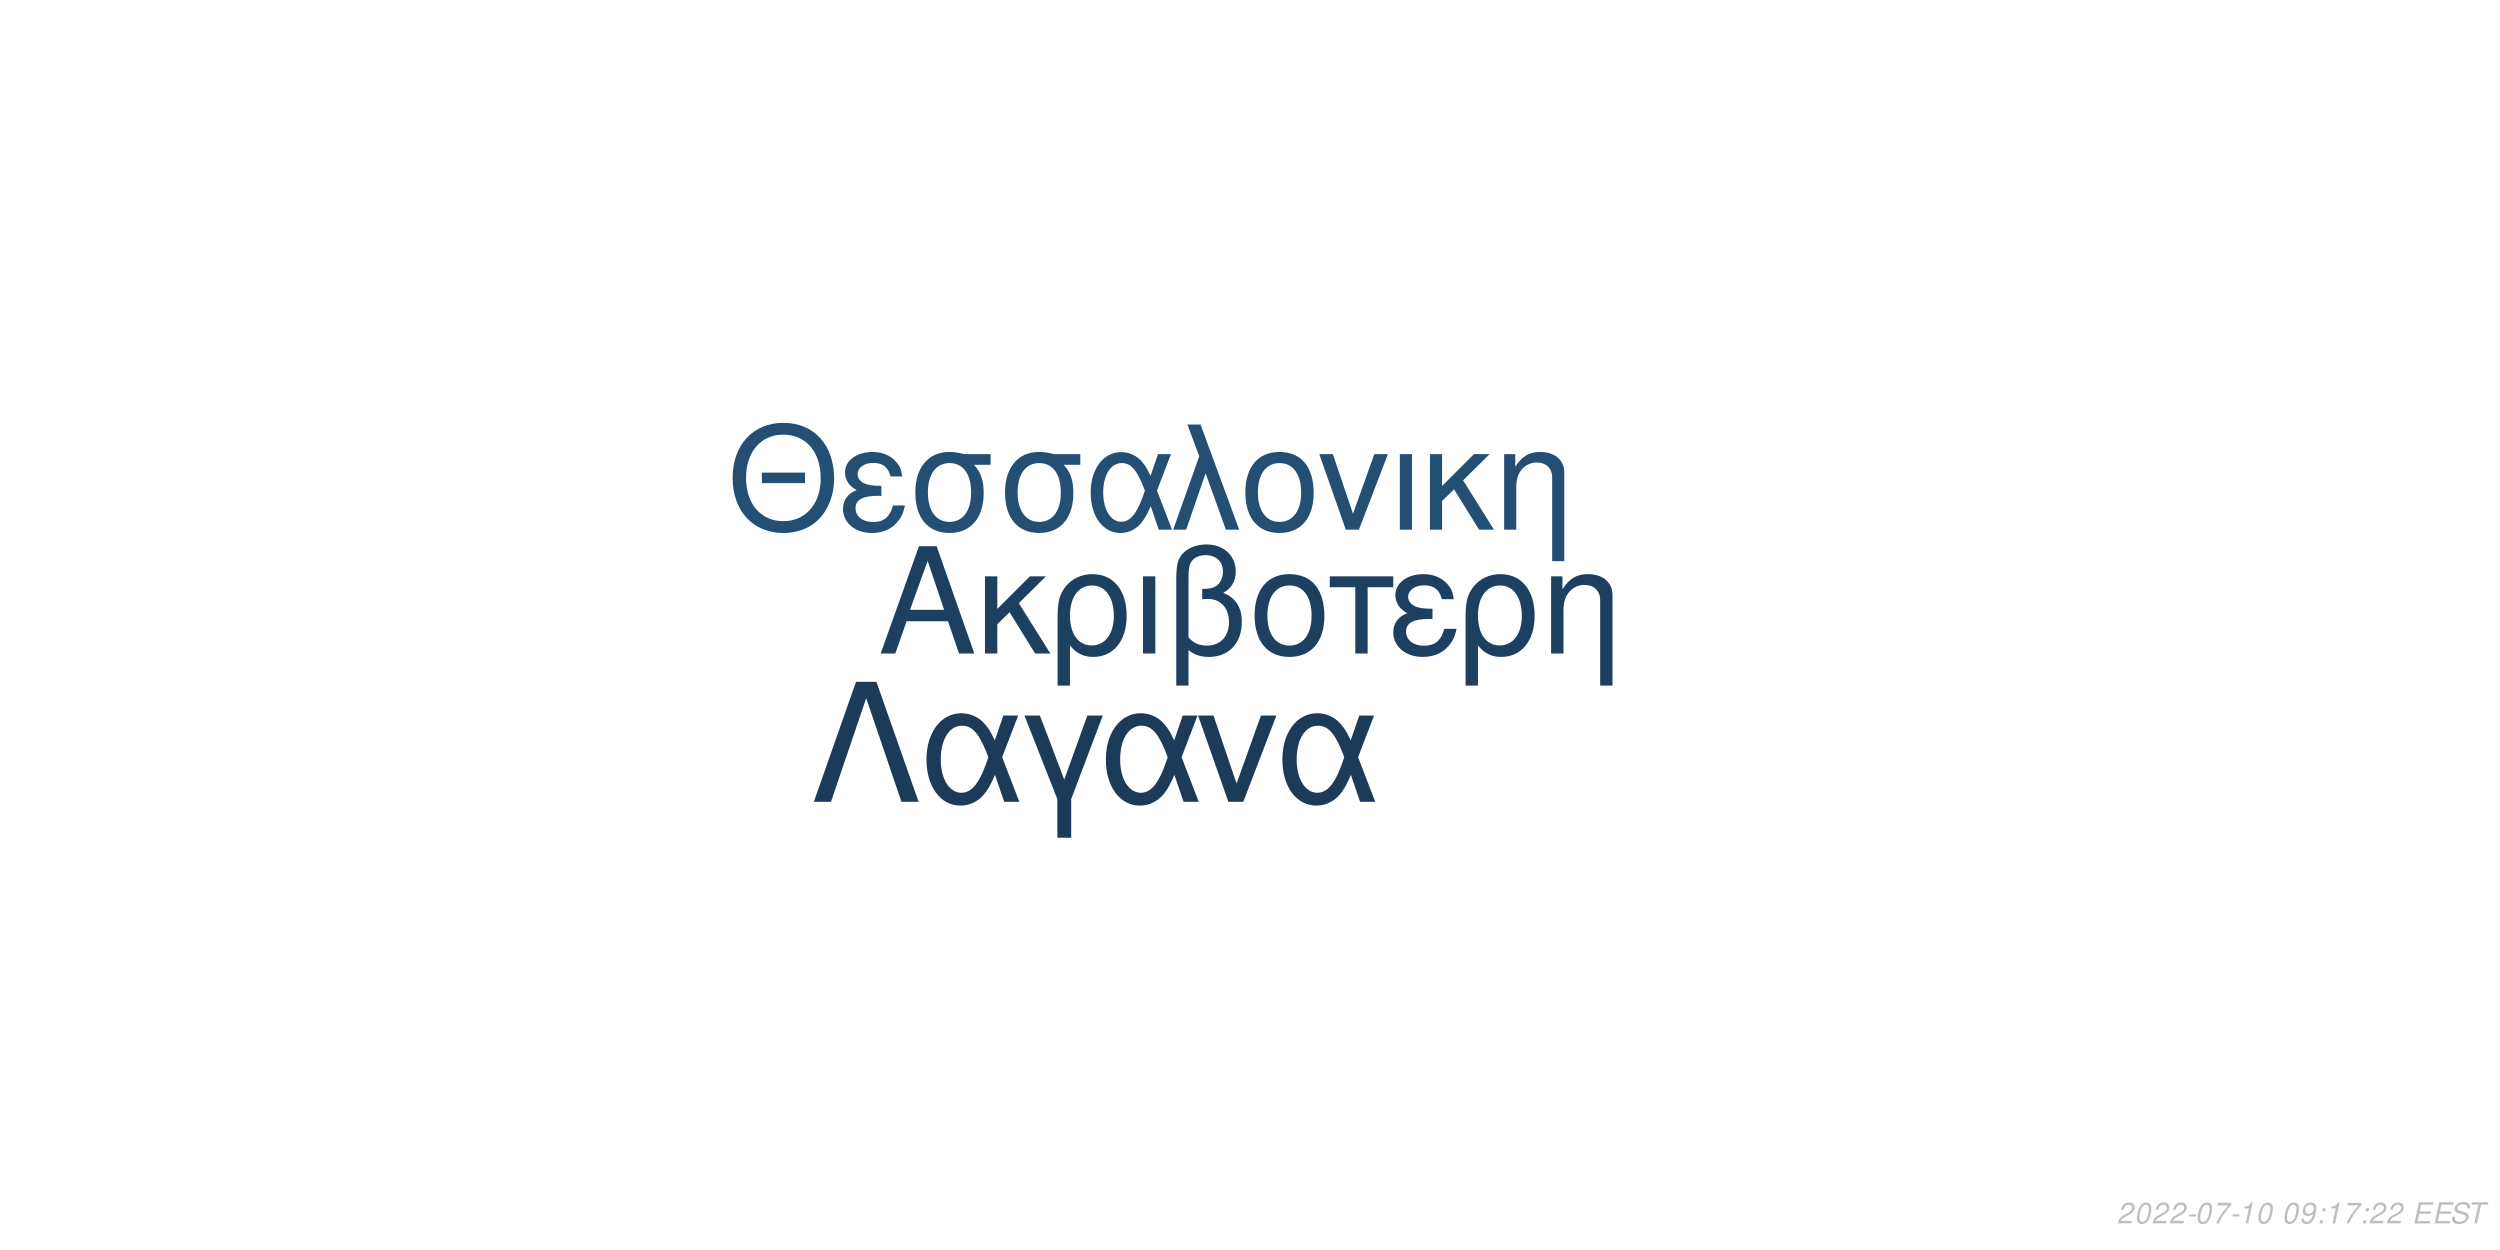
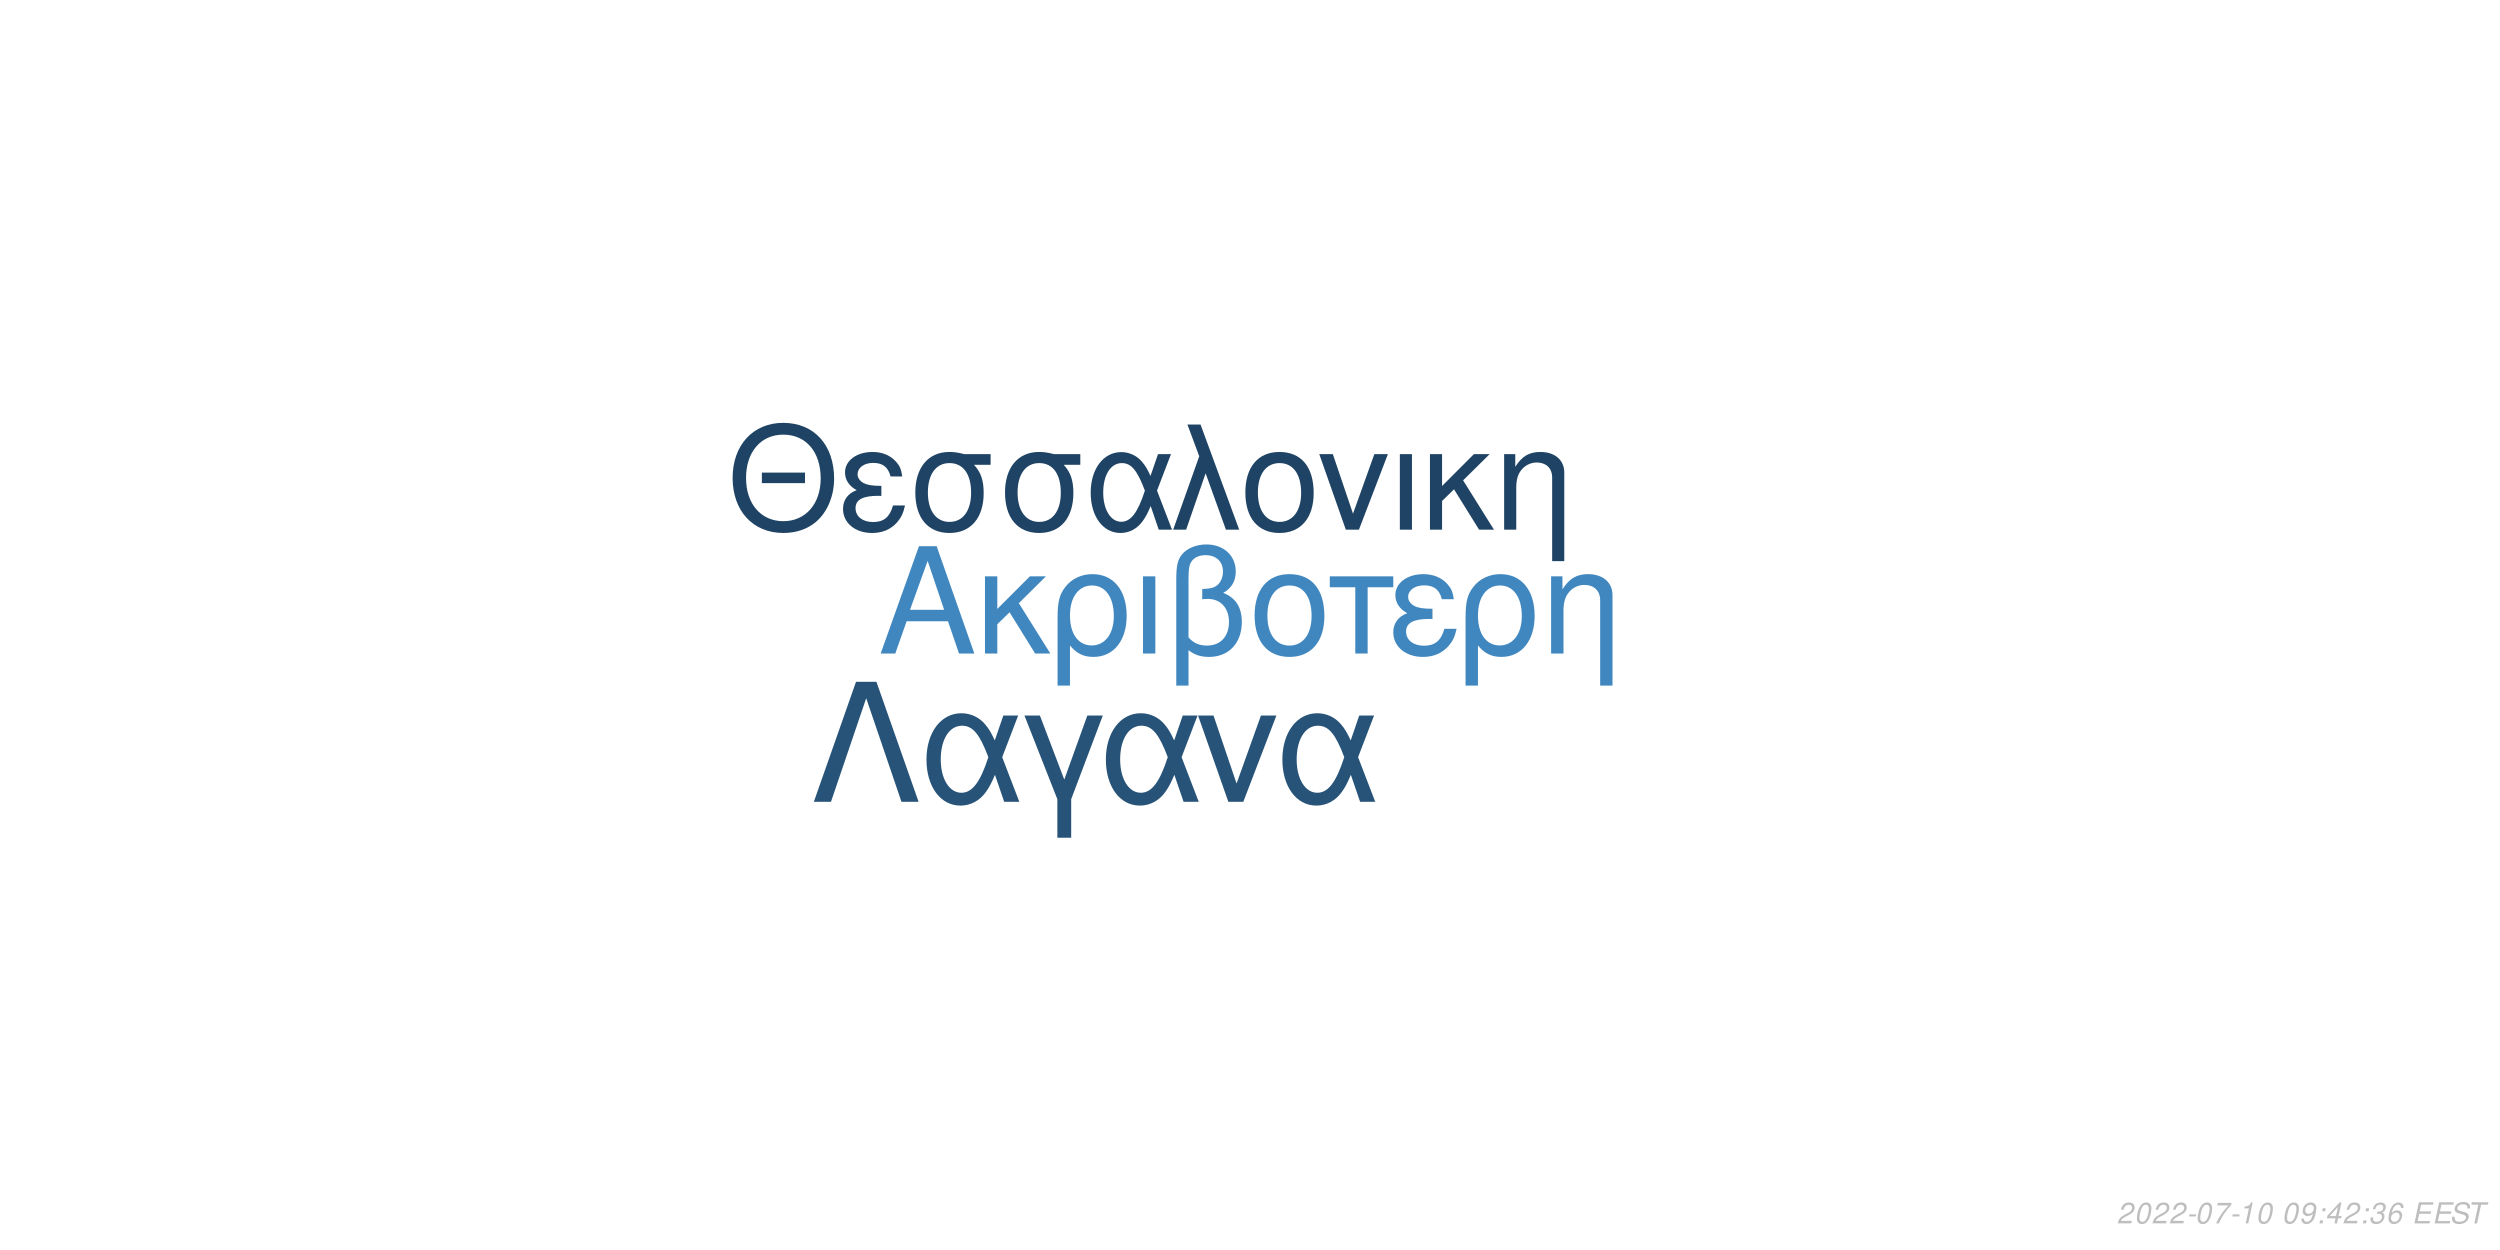
<svg xmlns="http://www.w3.org/2000/svg" xmlns:xlink="http://www.w3.org/1999/xlink" width="864pt" height="432pt" viewBox="0 0 864 432" version="1.1">
  <defs>
    <g>
      <symbol overflow="visible" id="glyph0-0">
        <path style="stroke:none;" d="" />
      </symbol>
      <symbol overflow="visible" id="glyph0-1">
        <path style="stroke:none;" d="M 24.125 -11.141 L 27.938 0 L 33.234 0 L 20.203 -37.094 L 14.094 -37.094 L 0.859 0 L 5.906 0 L 9.828 -11.141 Z M 22.797 -15.109 L 11 -15.109 L 17.094 -32.016 Z M 22.797 -15.109 " />
      </symbol>
      <symbol overflow="visible" id="glyph0-2">
        <path style="stroke:none;" d="M 7.172 -15.422 L 7.172 -26.672 L 2.906 -26.672 L 2.906 0 L 7.172 0 L 7.172 -10.125 L 11.406 -14.25 L 20.25 0 L 25.5 0 L 14.609 -17.406 L 23.969 -26.672 L 18.422 -26.672 Z M 7.172 -15.422 " />
      </symbol>
      <symbol overflow="visible" id="glyph0-3">
        <path style="stroke:none;" d="M 3 11.094 L 7.281 11.094 L 7.281 -2.797 C 9.516 -0.047 11.953 1.172 15.375 1.172 C 22.344 1.172 26.875 -4.422 26.875 -13.031 C 26.875 -21.891 22.297 -27.438 15.062 -27.438 C 11.297 -27.438 7.984 -25.906 5.797 -23.156 C 3.672 -20.516 3 -17.969 3 -12.359 Z M 14.906 -23.516 C 19.547 -23.516 22.438 -19.438 22.438 -12.922 C 22.438 -6.812 19.391 -2.797 14.812 -2.797 C 10.172 -2.797 7.281 -6.766 7.281 -13.125 C 7.281 -19.484 10.234 -23.516 14.906 -23.516 Z M 14.906 -23.516 " />
      </symbol>
      <symbol overflow="visible" id="glyph0-4">
        <path style="stroke:none;" d="M 3.516 0 L 7.781 0 L 7.781 -26.672 L 3.516 -26.672 Z M 3.516 0 " />
      </symbol>
      <symbol overflow="visible" id="glyph0-5">
        <path style="stroke:none;" d="M 4.016 11.094 L 8.25 11.094 L 8.25 -1.172 C 10.172 0.406 12.422 1.172 15.312 1.172 C 22.188 1.172 26.672 -3.609 26.672 -10.891 C 26.672 -15.984 24.578 -19.234 20.25 -20.969 C 23.109 -22.547 24.578 -25.031 24.578 -28.344 C 24.578 -33.844 20.406 -37.703 14.453 -37.703 C 10.938 -37.703 7.734 -36.391 6 -34.25 C 4.484 -32.422 4.016 -30.328 4.016 -25.391 Z M 8.25 -25.656 C 8.25 -29.359 8.5 -30.844 9.469 -32.062 C 10.375 -33.281 12.156 -34 14.094 -34 C 17.812 -34 20.156 -31.812 20.156 -28.297 C 20.156 -25.953 18.984 -23.812 17.297 -23.047 C 16.281 -22.547 15.469 -22.438 12.984 -22.297 L 12.984 -18.781 C 13.734 -18.828 14.344 -18.875 14.969 -18.875 C 19.344 -18.875 22.234 -15.719 22.234 -10.891 C 22.234 -5.906 19.281 -2.75 14.656 -2.75 C 11.953 -2.75 9.922 -3.609 8.25 -5.594 Z M 8.25 -25.656 " />
      </symbol>
      <symbol overflow="visible" id="glyph0-6">
        <path style="stroke:none;" d="M 14.094 -27.438 C 6.562 -27.438 2.094 -22.094 2.094 -13.125 C 2.094 -4.125 6.562 1.172 14.141 1.172 C 21.672 1.172 26.203 -4.172 26.203 -12.922 C 26.203 -22.188 21.828 -27.438 14.094 -27.438 Z M 14.141 -23.516 C 18.938 -23.516 21.781 -19.594 21.781 -12.984 C 21.781 -6.672 18.828 -2.75 14.141 -2.75 C 9.422 -2.75 6.516 -6.672 6.516 -13.125 C 6.516 -19.594 9.422 -23.516 14.141 -23.516 Z M 14.141 -23.516 " />
      </symbol>
      <symbol overflow="visible" id="glyph0-7">
        <path style="stroke:none;" d="M 7.891 0 L 12.156 0 L 12.156 -22.906 L 21.016 -22.906 L 21.016 -26.672 L -0.922 -26.672 L -0.922 -22.906 L 7.891 -22.906 Z M 7.891 0 " />
      </symbol>
      <symbol overflow="visible" id="glyph0-8">
        <path style="stroke:none;" d="M 14.562 -15.469 C 11.344 -15.469 9.562 -15.781 8.297 -16.438 C 6.922 -17.203 6.156 -18.328 6.156 -19.547 C 6.156 -21.891 8.453 -23.562 11.656 -23.562 C 15.062 -23.562 16.953 -22.094 17.812 -18.781 L 21.938 -18.781 C 21.578 -21.266 21.062 -22.5 19.797 -23.922 C 17.812 -26.203 14.906 -27.438 11.453 -27.438 C 5.797 -27.438 1.734 -24.375 1.734 -20.203 C 1.734 -17.609 3.156 -15.375 5.859 -13.938 C 2.797 -12.875 1.016 -10.484 1.016 -7.328 C 1.016 -2.391 5.297 1.172 11.25 1.172 C 14.969 1.172 17.906 -0.109 20.156 -2.641 C 21.578 -4.328 22.297 -5.797 22.906 -8.547 L 18.672 -8.547 C 17.5 -4.422 15.422 -2.703 11.609 -2.703 C 7.938 -2.703 5.438 -4.688 5.438 -7.578 C 5.438 -10.578 7.938 -11.953 13.484 -11.953 C 13.641 -11.953 14.094 -11.953 14.562 -11.906 Z M 14.562 -15.469 " />
      </symbol>
      <symbol overflow="visible" id="glyph0-9">
        <path style="stroke:none;" d="M 3.562 -26.672 L 3.562 0 L 7.844 0 L 7.844 -14.703 C 7.844 -17.906 8.5 -19.891 10.031 -21.531 C 11.406 -22.953 13.188 -23.719 15.062 -23.719 C 18.375 -23.719 20.516 -21.672 20.516 -18.469 L 20.516 11.094 L 24.781 11.094 L 24.781 -20.156 C 24.781 -24.578 21.469 -27.438 16.328 -27.438 C 12.359 -27.438 9.828 -25.906 7.484 -22.188 L 7.484 -26.672 Z M 3.562 -26.672 " />
      </symbol>
      <symbol overflow="visible" id="glyph1-0">
        <path style="stroke:none;" d="" />
      </symbol>
      <symbol overflow="visible" id="glyph1-1">
        <path style="stroke:none;" d="M 26.859 -19.734 L 11.953 -19.734 L 11.953 -16.094 L 26.859 -16.094 Z M 19.328 -36.922 C 8.922 -36.922 1.844 -29.25 1.844 -17.891 C 1.844 -6.484 8.875 1.141 19.391 1.141 C 23.812 1.141 27.703 -0.203 30.641 -2.688 C 34.578 -6.031 36.922 -11.656 36.922 -17.594 C 36.922 -29.297 30 -36.922 19.328 -36.922 Z M 19.328 -32.844 C 27.203 -32.844 32.281 -26.906 32.281 -17.688 C 32.281 -8.922 27.062 -2.938 19.391 -2.938 C 11.609 -2.938 6.484 -8.922 6.484 -17.891 C 6.484 -26.859 11.609 -32.844 19.328 -32.844 Z M 19.328 -32.844 " />
      </symbol>
      <symbol overflow="visible" id="glyph1-2">
        <path style="stroke:none;" d="M 14.25 -15.141 C 11.109 -15.141 9.375 -15.453 8.125 -16.094 C 6.781 -16.844 6.031 -17.938 6.031 -19.141 C 6.031 -21.422 8.266 -23.078 11.406 -23.078 C 14.75 -23.078 16.594 -21.625 17.438 -18.391 L 21.469 -18.391 C 21.125 -20.828 20.625 -22.031 19.391 -23.422 C 17.438 -25.656 14.594 -26.859 11.219 -26.859 C 5.688 -26.859 1.688 -23.875 1.688 -19.781 C 1.688 -17.234 3.094 -15.047 5.734 -13.656 C 2.734 -12.609 1 -10.266 1 -7.172 C 1 -2.344 5.188 1.141 11.016 1.141 C 14.656 1.141 17.547 -0.094 19.734 -2.594 C 21.125 -4.234 21.828 -5.688 22.422 -8.375 L 18.281 -8.375 C 17.141 -4.328 15.094 -2.641 11.359 -2.641 C 7.766 -2.641 5.328 -4.578 5.328 -7.422 C 5.328 -10.359 7.766 -11.703 13.203 -11.703 C 13.359 -11.703 13.797 -11.703 14.25 -11.656 Z M 14.25 -15.141 " />
      </symbol>
      <symbol overflow="visible" id="glyph1-3">
        <path style="stroke:none;" d="M 29 -26.109 L 19.938 -26.109 C 17.594 -26.703 16.438 -26.859 14.703 -26.859 C 7.469 -26.859 2.984 -21.469 2.984 -12.859 C 2.984 -4.031 7.375 1.141 14.797 1.141 C 22.172 1.141 26.609 -4.078 26.609 -12.656 C 26.609 -17.047 25.656 -19.828 23.266 -22.422 L 29 -22.422 Z M 14.797 -23.016 C 19.531 -23.016 22.266 -19.234 22.266 -12.75 C 22.266 -6.531 19.438 -2.688 14.797 -2.688 C 10.172 -2.688 7.328 -6.531 7.328 -12.859 C 7.328 -19.188 10.172 -23.016 14.797 -23.016 Z M 14.797 -23.016 " />
      </symbol>
      <symbol overflow="visible" id="glyph1-4">
        <path style="stroke:none;" d="M 29.344 -26.109 L 24.859 -26.109 L 22.266 -18.578 C 21.125 -21.031 20.484 -22.125 19.328 -23.469 C 17.547 -25.609 14.906 -26.812 12.156 -26.812 C 5.984 -26.812 1.594 -20.984 1.594 -12.812 C 1.594 -4.578 5.828 1.141 11.906 1.141 C 14.953 1.141 17.734 -0.344 19.625 -3.047 C 20.672 -4.531 21.281 -5.688 22.328 -8.172 L 25.109 0 L 29.703 0 L 24.516 -13.5 Z M 20.328 -13.5 C 17.891 -5.922 15.453 -2.734 12.156 -2.734 C 8.516 -2.734 5.922 -6.922 5.922 -12.812 C 5.922 -18.938 8.516 -23.016 12.359 -23.016 C 15.594 -23.016 17.688 -20.531 20.328 -13.5 Z M 20.328 -13.5 " />
      </symbol>
      <symbol overflow="visible" id="glyph1-5">
        <path style="stroke:none;" d="M 1.094 0 L 5.578 0 L 12.312 -19.484 L 19.328 0 L 23.922 0 L 10.562 -36.328 L 6.031 -36.328 L 10.109 -25.359 Z M 1.094 0 " />
      </symbol>
      <symbol overflow="visible" id="glyph1-6">
        <path style="stroke:none;" d="M 13.797 -26.859 C 6.422 -26.859 2.047 -21.625 2.047 -12.859 C 2.047 -4.031 6.422 1.141 13.859 1.141 C 21.234 1.141 25.656 -4.078 25.656 -12.656 C 25.656 -21.719 21.375 -26.859 13.797 -26.859 Z M 13.859 -23.016 C 18.531 -23.016 21.328 -19.188 21.328 -12.703 C 21.328 -6.531 18.438 -2.688 13.859 -2.688 C 9.219 -2.688 6.375 -6.531 6.375 -12.859 C 6.375 -19.188 9.219 -23.016 13.859 -23.016 Z M 13.859 -23.016 " />
      </symbol>
      <symbol overflow="visible" id="glyph1-7">
        <path style="stroke:none;" d="M 14.297 0 L 24.312 -26.109 L 19.625 -26.109 L 12.25 -5.531 L 5.281 -26.109 L 0.594 -26.109 L 9.766 0 Z M 14.297 0 " />
      </symbol>
      <symbol overflow="visible" id="glyph1-8">
        <path style="stroke:none;" d="M 3.438 0 L 7.625 0 L 7.625 -26.109 L 3.438 -26.109 Z M 3.438 0 " />
      </symbol>
      <symbol overflow="visible" id="glyph1-9">
        <path style="stroke:none;" d="M 7.031 -15.094 L 7.031 -26.109 L 2.844 -26.109 L 2.844 0 L 7.031 0 L 7.031 -9.922 L 11.156 -13.953 L 19.828 0 L 24.969 0 L 14.297 -17.047 L 23.469 -26.109 L 18.031 -26.109 Z M 7.031 -15.094 " />
      </symbol>
      <symbol overflow="visible" id="glyph1-10">
        <path style="stroke:none;" d="M 3.484 -26.109 L 3.484 0 L 7.672 0 L 7.672 -14.406 C 7.672 -17.547 8.328 -19.484 9.812 -21.078 C 11.156 -22.469 12.906 -23.219 14.75 -23.219 C 17.984 -23.219 20.078 -21.234 20.078 -18.094 L 20.078 10.859 L 24.266 10.859 L 24.266 -19.734 C 24.266 -24.062 21.031 -26.859 16 -26.859 C 12.109 -26.859 9.609 -25.359 7.328 -21.719 L 7.328 -26.109 Z M 3.484 -26.109 " />
      </symbol>
      <symbol overflow="visible" id="glyph2-0">
        <path style="stroke:none;" d="" />
      </symbol>
      <symbol overflow="visible" id="glyph2-1">
        <path style="stroke:none;" d="M 22.531 -41.484 L 15.484 -41.484 L 0.906 0 L 6.828 0 L 19 -35.797 L 31.188 0 L 37.109 0 Z M 22.531 -41.484 " />
      </symbol>
      <symbol overflow="visible" id="glyph2-2">
        <path style="stroke:none;" d="M 33.516 -29.812 L 28.391 -29.812 L 25.438 -21.219 C 24.125 -24.016 23.391 -25.266 22.078 -26.797 C 20.031 -29.25 17.016 -30.609 13.891 -30.609 C 6.828 -30.609 1.828 -23.953 1.828 -14.625 C 1.828 -5.234 6.656 1.312 13.594 1.312 C 17.078 1.312 20.266 -0.391 22.422 -3.469 C 23.609 -5.172 24.297 -6.484 25.5 -9.328 L 28.688 0 L 33.922 0 L 28 -15.422 Z M 23.219 -15.422 C 20.422 -6.766 17.641 -3.125 13.891 -3.125 C 9.734 -3.125 6.766 -7.906 6.766 -14.625 C 6.766 -21.625 9.734 -26.297 14.109 -26.297 C 17.812 -26.297 20.203 -23.453 23.219 -15.422 Z M 23.219 -15.422 " />
      </symbol>
      <symbol overflow="visible" id="glyph2-3">
        <path style="stroke:none;" d="M 12.062 12.406 L 16.844 12.406 L 16.844 -0.906 L 27.766 -29.812 L 22.422 -29.812 L 14.453 -7.688 L 6.031 -29.812 L 0.688 -29.812 L 12.062 -0.906 Z M 12.062 12.406 " />
      </symbol>
      <symbol overflow="visible" id="glyph2-4">
        <path style="stroke:none;" d="M 16.328 0 L 27.766 -29.812 L 22.422 -29.812 L 14 -6.312 L 6.031 -29.812 L 0.688 -29.812 L 11.156 0 Z M 16.328 0 " />
      </symbol>
      <symbol overflow="visible" id="glyph3-0">
        <path style="stroke:none;" d="" />
      </symbol>
      <symbol overflow="visible" id="glyph3-1">
        <path style="stroke:none;" d="M 5.234 -0.875 L 1.469 -0.875 C 1.641 -1.375 2.203 -1.891 3.109 -2.344 L 4.234 -2.938 C 5.562 -3.625 6.219 -4.469 6.219 -5.484 C 6.219 -5.938 6.062 -6.359 5.797 -6.656 C 5.469 -7.047 4.984 -7.234 4.312 -7.234 C 2.766 -7.234 1.891 -6.453 1.484 -4.734 L 2.375 -4.734 C 2.484 -5.188 2.609 -5.484 2.797 -5.75 C 3.094 -6.203 3.609 -6.453 4.188 -6.453 C 4.891 -6.453 5.344 -6.031 5.344 -5.375 C 5.344 -4.703 4.859 -4.094 4.016 -3.656 L 2.984 -3.125 C 1.234 -2.188 0.797 -1.656 0.344 -0.016 L 5.047 -0.016 Z M 5.234 -0.875 " />
      </symbol>
      <symbol overflow="visible" id="glyph3-2">
        <path style="stroke:none;" d="M 4.203 -7.234 C 3.375 -7.234 2.688 -6.812 2.125 -5.984 C 1.484 -5.047 0.984 -3.188 0.984 -1.734 C 0.984 -1.109 1.172 -0.562 1.484 -0.266 C 1.797 0.047 2.281 0.234 2.766 0.234 C 3.625 0.234 4.281 -0.156 4.859 -1.016 C 5.516 -1.953 6 -3.797 6 -5.266 C 6 -6.5 5.328 -7.234 4.203 -7.234 Z M 4.094 -6.453 C 4.734 -6.453 5.125 -5.984 5.125 -5.156 C 5.125 -4.203 4.781 -2.625 4.406 -1.812 C 3.984 -0.938 3.516 -0.547 2.875 -0.547 C 2.25 -0.547 1.875 -1.031 1.875 -1.828 C 1.875 -2.797 2.203 -4.344 2.594 -5.203 C 2.984 -6.047 3.453 -6.453 4.094 -6.453 Z M 4.094 -6.453 " />
      </symbol>
      <symbol overflow="visible" id="glyph3-3">
        <path style="stroke:none;" d="M 3.516 -3.125 L 1.125 -3.125 L 0.969 -2.406 L 3.359 -2.406 Z M 3.516 -3.125 " />
      </symbol>
      <symbol overflow="visible" id="glyph3-4">
        <path style="stroke:none;" d="M 6.703 -7.094 L 1.953 -7.094 L 1.766 -6.219 L 5.594 -6.219 C 3.344 -3.688 2.266 -2.109 1.375 0 L 2.344 0 C 3.031 -1.906 4.828 -4.594 6.547 -6.281 Z M 6.703 -7.094 " />
      </symbol>
      <symbol overflow="visible" id="glyph3-5">
        <path style="stroke:none;" d="M 3.703 -5.188 L 2.594 0 L 3.469 0 L 5.016 -7.234 L 4.438 -7.234 C 3.906 -6.156 3.688 -6.016 2.234 -5.812 L 2.109 -5.188 Z M 3.703 -5.188 " />
      </symbol>
      <symbol overflow="visible" id="glyph3-6">
        <path style="stroke:none;" d="" />
      </symbol>
      <symbol overflow="visible" id="glyph3-7">
        <path style="stroke:none;" d="M 0.844 -1.656 C 0.844 -1.547 0.844 -1.438 0.844 -1.375 C 0.844 -0.406 1.531 0.234 2.578 0.234 C 3.203 0.234 3.766 0.016 4.297 -0.438 C 4.938 -1 5.312 -1.656 5.594 -2.719 C 5.844 -3.672 6.016 -4.766 6.016 -5.375 C 6.016 -5.844 5.844 -6.328 5.547 -6.656 C 5.203 -7.031 4.703 -7.234 4.062 -7.234 C 2.516 -7.234 1.297 -5.938 1.297 -4.266 C 1.297 -3.203 1.984 -2.547 3.047 -2.547 C 3.484 -2.547 3.953 -2.672 4.281 -2.891 C 4.406 -2.984 4.547 -3.078 4.828 -3.344 C 4.438 -1.484 3.703 -0.547 2.703 -0.547 C 2.109 -0.547 1.719 -0.938 1.719 -1.547 L 1.719 -1.656 Z M 3.953 -6.453 C 4.625 -6.453 5.141 -5.953 5.141 -5.281 C 5.141 -4.188 4.312 -3.312 3.297 -3.312 C 2.594 -3.312 2.172 -3.734 2.172 -4.453 C 2.172 -5.562 2.984 -6.453 3.953 -6.453 Z M 3.953 -6.453 " />
      </symbol>
      <symbol overflow="visible" id="glyph3-8">
        <path style="stroke:none;" d="M 2.359 -1.031 L 1.312 -1.031 L 1.094 0 L 2.141 0 Z M 3.266 -5.234 L 2.219 -5.234 L 2 -4.203 L 3.047 -4.203 Z M 3.266 -5.234 " />
      </symbol>
      <symbol overflow="visible" id="glyph3-9">
+         <path style="stroke:none;" d="M 3.625 -1.75 L 3.266 0 L 4.141 0 L 4.516 -1.75 L 5.562 -1.75 L 5.734 -2.531 L 4.688 -2.531 L 5.688 -7.234 L 5.016 -7.234 L 0.844 -2.672 L 0.641 -1.75 Z M 3.797 -2.531 L 1.594 -2.531 L 4.469 -5.703 Z M 3.797 -2.531 " />
+       </symbol>
+       <symbol overflow="visible" id="glyph3-10">
+         <path style="stroke:none;" d="M 2.922 -3.312 C 3.125 -3.344 3.234 -3.344 3.375 -3.344 C 4.203 -3.344 4.688 -3 4.688 -2.406 C 4.688 -1.312 3.906 -0.547 2.781 -0.547 C 2.047 -0.547 1.594 -0.938 1.594 -1.562 C 1.594 -1.719 1.609 -1.844 1.656 -2.094 L 0.766 -2.094 C 0.734 -1.797 0.719 -1.641 0.719 -1.469 C 0.719 -0.375 1.406 0.234 2.641 0.234 C 3.547 0.234 4.297 -0.078 4.812 -0.656 C 5.266 -1.156 5.562 -1.875 5.562 -2.547 C 5.562 -3.125 5.344 -3.453 4.797 -3.734 C 5.641 -4.234 6.016 -4.844 6.016 -5.734 C 6.016 -6.656 5.312 -7.234 4.203 -7.234 C 3.375 -7.234 2.672 -6.938 2.188 -6.375 C 1.891 -6.031 1.703 -5.641 1.516 -4.906 L 2.391 -4.906 C 2.5 -5.359 2.594 -5.594 2.734 -5.812 C 3.047 -6.234 3.516 -6.453 4.078 -6.453 C 4.734 -6.453 5.141 -6.125 5.141 -5.578 C 5.141 -5.188 5.016 -4.797 4.797 -4.547 C 4.516 -4.234 4 -4.062 3.266 -4.062 L 3.078 -4.062 Z M 2.922 -3.312 " />
+       </symbol>
+       <symbol overflow="visible" id="glyph3-11">
+         <path style="stroke:none;" d="M 6.125 -5.344 L 6.141 -5.625 C 6.141 -6.609 5.453 -7.234 4.391 -7.234 C 3.438 -7.234 2.641 -6.719 2.016 -5.703 C 1.422 -4.781 0.938 -2.953 0.938 -1.688 C 0.938 -0.516 1.688 0.234 2.859 0.234 C 3.703 0.234 4.438 -0.156 5 -0.875 C 5.406 -1.422 5.672 -2.156 5.672 -2.766 C 5.672 -3.812 4.969 -4.5 3.906 -4.5 C 3.234 -4.5 2.672 -4.234 2.094 -3.625 C 2.406 -5.375 3.234 -6.453 4.25 -6.453 C 4.703 -6.453 5.062 -6.234 5.172 -5.844 C 5.203 -5.719 5.234 -5.578 5.25 -5.344 Z M 3.656 -3.734 C 4.344 -3.734 4.797 -3.281 4.797 -2.625 C 4.797 -1.469 3.984 -0.547 2.984 -0.547 C 2.297 -0.547 1.812 -1.047 1.812 -1.766 C 1.812 -2.859 2.625 -3.734 3.656 -3.734 Z M 3.656 -3.734 " />
+       </symbol>
+       <symbol overflow="visible" id="glyph3-12">
        <path style="stroke:none;" d="M 2.547 -3.312 L 6.5 -3.312 L 6.688 -4.141 L 2.719 -4.141 L 3.219 -6.469 L 7.344 -6.469 L 7.516 -7.297 L 2.453 -7.297 L 0.906 0 L 6.125 0 L 6.297 -0.812 L 2.016 -0.812 Z M 2.547 -3.312 " />
      </symbol>
-       <symbol overflow="visible" id="glyph3-10">
+       <symbol overflow="visible" id="glyph3-13">
        <path style="stroke:none;" d="M 7.062 -5.156 C 7.125 -5.438 7.141 -5.562 7.141 -5.703 C 7.141 -6.156 6.938 -6.594 6.594 -6.891 C 6.188 -7.25 5.656 -7.406 4.875 -7.406 C 3.844 -7.406 3.047 -7.125 2.5 -6.562 C 2.094 -6.141 1.781 -5.438 1.781 -4.922 C 1.781 -4.297 2.219 -3.766 2.891 -3.562 L 4.594 -3.094 C 5.406 -2.859 5.734 -2.578 5.734 -2.094 C 5.734 -1.781 5.547 -1.406 5.266 -1.141 C 4.844 -0.766 4.266 -0.578 3.453 -0.578 C 2.328 -0.578 1.812 -0.984 1.812 -1.906 C 1.812 -2.047 1.812 -2.125 1.844 -2.312 L 0.984 -2.312 C 0.906 -2.062 0.891 -1.906 0.891 -1.688 C 0.891 -0.484 1.797 0.234 3.297 0.234 C 4.359 0.234 5.234 -0.062 5.812 -0.609 C 6.344 -1.078 6.688 -1.797 6.688 -2.375 C 6.688 -2.641 6.609 -2.906 6.453 -3.156 C 6.234 -3.5 5.938 -3.703 5.469 -3.828 L 3.75 -4.312 C 2.984 -4.547 2.734 -4.734 2.734 -5.188 C 2.734 -5.547 2.875 -5.844 3.188 -6.109 C 3.547 -6.438 4.031 -6.594 4.703 -6.594 C 5.266 -6.594 5.688 -6.484 5.906 -6.297 C 6.094 -6.125 6.219 -5.797 6.219 -5.516 C 6.219 -5.422 6.203 -5.344 6.188 -5.156 Z M 7.062 -5.156 " />
      </symbol>
-       <symbol overflow="visible" id="glyph3-11">
+       <symbol overflow="visible" id="glyph3-14">
        <path style="stroke:none;" d="M 4.938 -6.469 L 7.312 -6.469 L 7.484 -7.297 L 1.75 -7.297 L 1.578 -6.469 L 3.984 -6.469 L 2.609 0 L 3.547 0 Z M 4.938 -6.469 " />
      </symbol>
    </g>
  </defs>
  <g id="surface1">
    <rect x="0" y="0" width="864" height="432" style="fill:rgb(100%,100%,100%);fill-opacity:1;stroke:none;" />
-     <g style="fill:rgb(11.765%,25.098%,37.647%);fill-opacity:1;">
+     <g style="fill:rgb(25.49%,52.941%,74.902%);fill-opacity:1;">
      <use xlink:href="#glyph0-1" x="303.5" y="225.861" />
      <use xlink:href="#glyph0-2" x="337.5" y="225.861" />
      <use xlink:href="#glyph0-3" x="362.5" y="225.861" />
      <use xlink:href="#glyph0-4" x="391.5" y="225.861" />
      <use xlink:href="#glyph0-5" x="402.5" y="225.861" />
      <use xlink:href="#glyph0-6" x="431.5" y="225.861" />
      <use xlink:href="#glyph0-7" x="460.5" y="225.861" />
      <use xlink:href="#glyph0-8" x="480.5" y="225.861" />
      <use xlink:href="#glyph0-3" x="503.5" y="225.861" />
      <use xlink:href="#glyph0-9" x="532.5" y="225.861" />
    </g>
-     <g style="fill:rgb(14.51%,30.588%,45.098%);fill-opacity:1;">
+     <g style="fill:rgb(12.157%,26.275%,39.216%);fill-opacity:1;">
      <use xlink:href="#glyph1-1" x="251.348" y="183.058" />
      <use xlink:href="#glyph1-2" x="290.348" y="183.058" />
      <use xlink:href="#glyph1-3" x="313.348" y="183.058" />
      <use xlink:href="#glyph1-3" x="344.348" y="183.058" />
      <use xlink:href="#glyph1-4" x="375.348" y="183.058" />
      <use xlink:href="#glyph1-5" x="404.348" y="183.058" />
      <use xlink:href="#glyph1-6" x="428.348" y="183.058" />
      <use xlink:href="#glyph1-7" x="455.348" y="183.058" />
      <use xlink:href="#glyph1-8" x="480.348" y="183.058" />
      <use xlink:href="#glyph1-9" x="491.348" y="183.058" />
      <use xlink:href="#glyph1-10" x="516.348" y="183.058" />
    </g>
-     <g style="fill:rgb(10.588%,23.137%,34.902%);fill-opacity:1;">
+     <g style="fill:rgb(15.294%,32.549%,47.059%);fill-opacity:1;">
      <use xlink:href="#glyph2-1" x="280.359" y="277.105" />
      <use xlink:href="#glyph2-2" x="318.359" y="277.105" />
      <use xlink:href="#glyph2-3" x="353.359" y="277.105" />
      <use xlink:href="#glyph2-2" x="380.359" y="277.105" />
      <use xlink:href="#glyph2-4" x="413.359" y="277.105" />
      <use xlink:href="#glyph2-2" x="441.359" y="277.105" />
    </g>
    <g style="fill:rgb(74.51%,74.51%,74.51%);fill-opacity:1;">
      <use xlink:href="#glyph3-1" x="731.52" y="422.81" />
      <use xlink:href="#glyph3-2" x="737.52" y="422.81" />
      <use xlink:href="#glyph3-1" x="743.52" y="422.81" />
      <use xlink:href="#glyph3-1" x="749.52" y="422.81" />
      <use xlink:href="#glyph3-3" x="755.52" y="422.81" />
      <use xlink:href="#glyph3-2" x="758.52" y="422.81" />
      <use xlink:href="#glyph3-4" x="764.52" y="422.81" />
      <use xlink:href="#glyph3-3" x="770.52" y="422.81" />
      <use xlink:href="#glyph3-5" x="773.52" y="422.81" />
      <use xlink:href="#glyph3-2" x="779.52" y="422.81" />
      <use xlink:href="#glyph3-6" x="785.52" y="422.81" />
      <use xlink:href="#glyph3-2" x="788.52" y="422.81" />
      <use xlink:href="#glyph3-7" x="794.52" y="422.81" />
      <use xlink:href="#glyph3-8" x="800.52" y="422.81" />
-       <use xlink:href="#glyph3-5" x="803.52" y="422.81" />
-       <use xlink:href="#glyph3-4" x="809.52" y="422.81" />
+       <use xlink:href="#glyph3-9" x="803.52" y="422.81" />
+       <use xlink:href="#glyph3-1" x="809.52" y="422.81" />
      <use xlink:href="#glyph3-8" x="815.52" y="422.81" />
-       <use xlink:href="#glyph3-1" x="818.52" y="422.81" />
-       <use xlink:href="#glyph3-1" x="824.52" y="422.81" />
+       <use xlink:href="#glyph3-10" x="818.52" y="422.81" />
+       <use xlink:href="#glyph3-11" x="824.52" y="422.81" />
      <use xlink:href="#glyph3-6" x="830.52" y="422.81" />
-       <use xlink:href="#glyph3-9" x="833.52" y="422.81" />
-       <use xlink:href="#glyph3-9" x="840.52" y="422.81" />
-       <use xlink:href="#glyph3-10" x="846.52" y="422.81" />
-       <use xlink:href="#glyph3-11" x="852.52" y="422.81" />
+       <use xlink:href="#glyph3-12" x="833.52" y="422.81" />
+       <use xlink:href="#glyph3-12" x="840.52" y="422.81" />
+       <use xlink:href="#glyph3-13" x="846.52" y="422.81" />
+       <use xlink:href="#glyph3-14" x="852.52" y="422.81" />
    </g>
  </g>
</svg>
